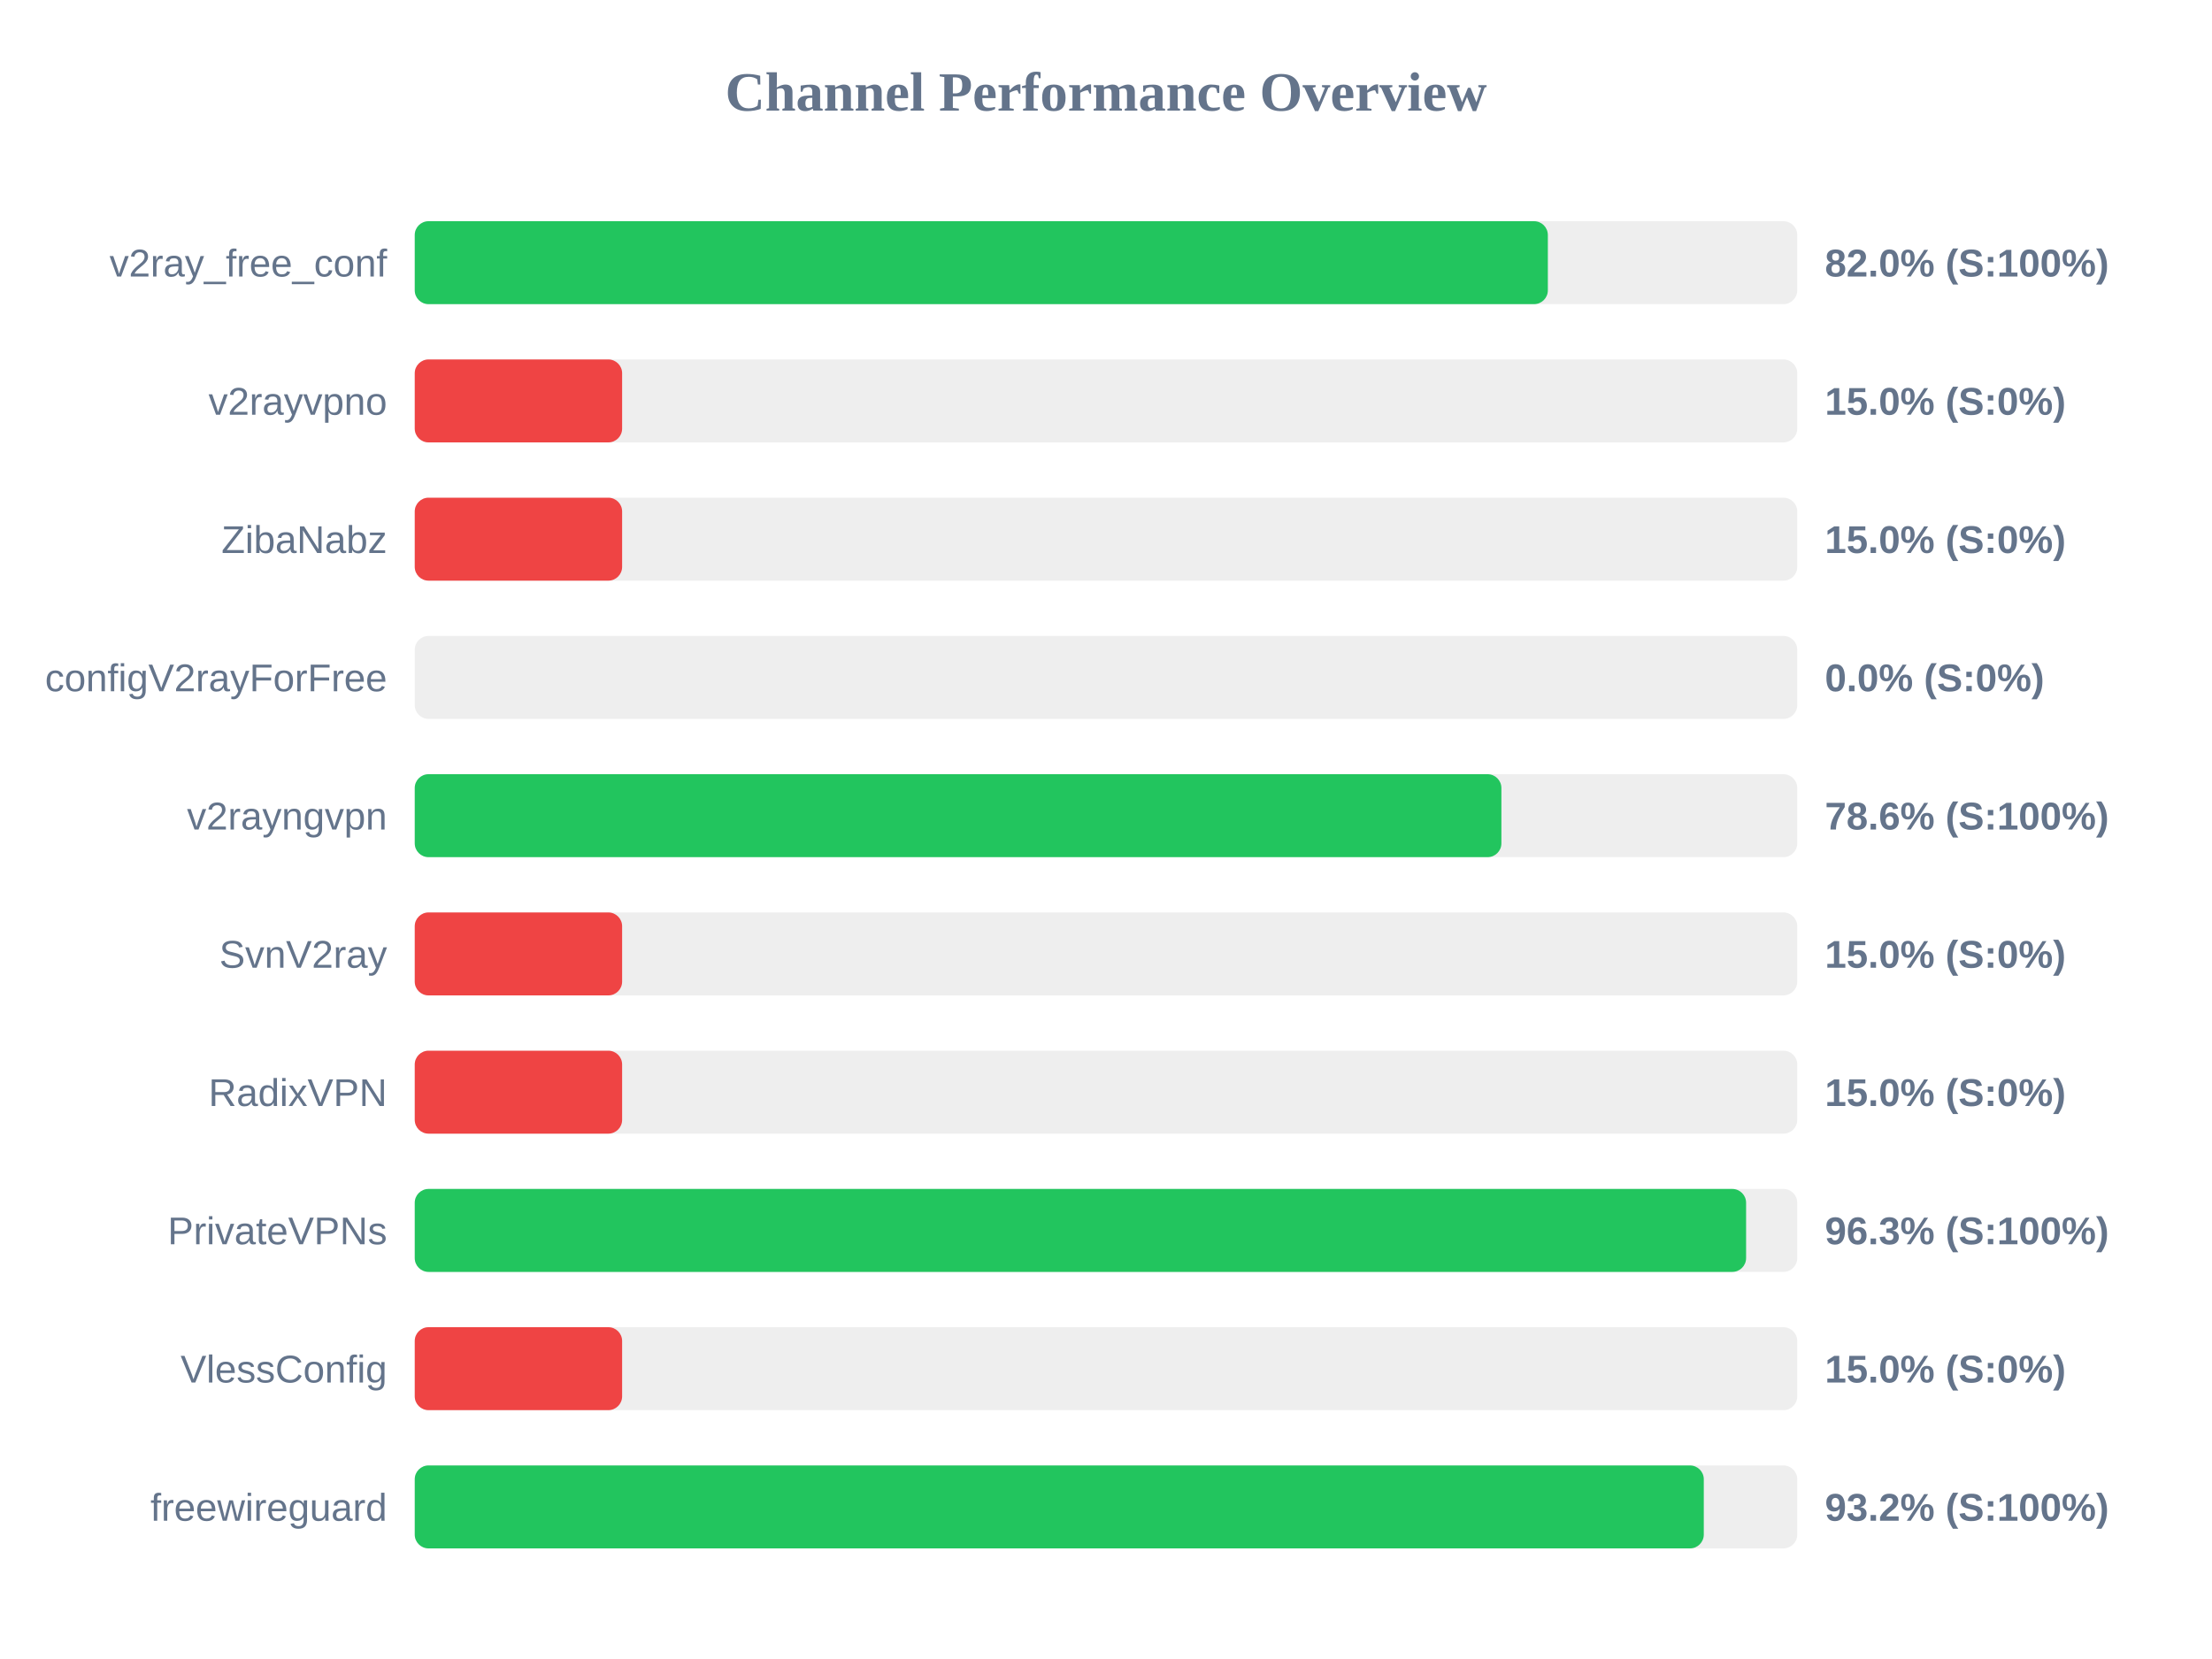
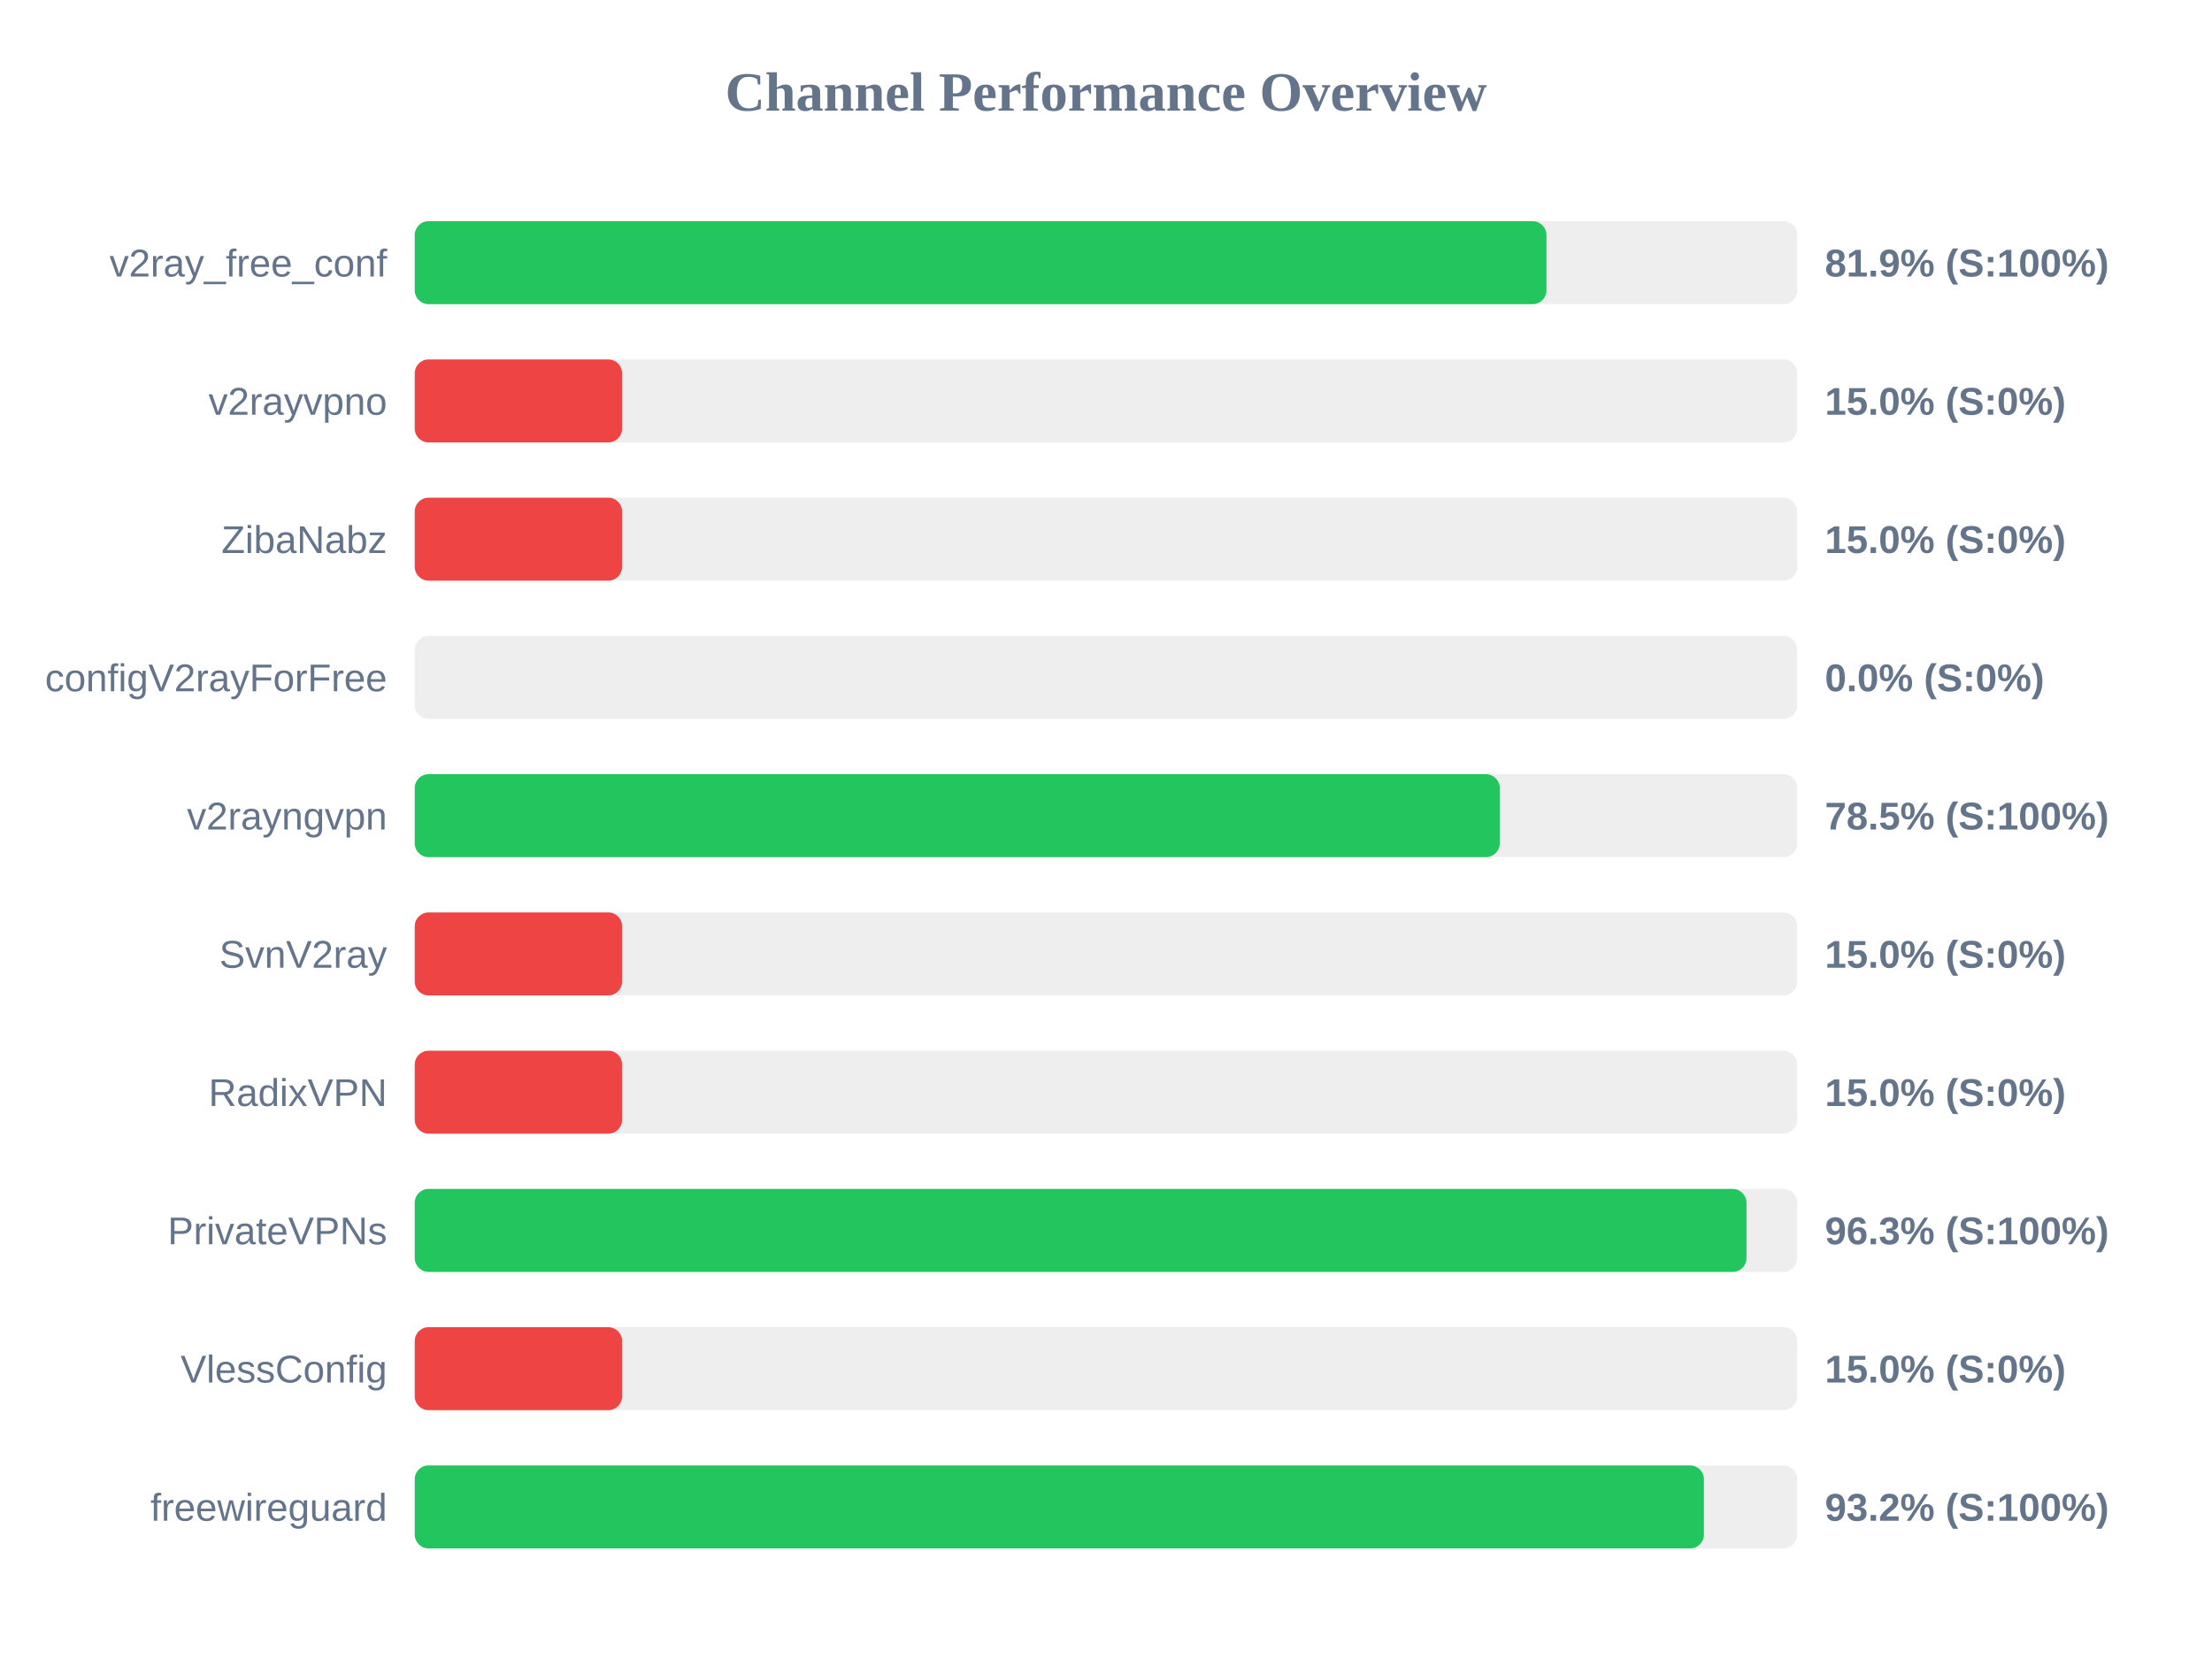
<svg xmlns="http://www.w3.org/2000/svg" width="800" height="600" version="1.1">
  <style>
        .row { font: 14px Arial; fill: #64748b; }
        .score { font: bold 14px Arial; fill: #64748b; }
    </style>
  <text x="400" y="40" text-anchor="middle" font-size="20px" font-weight="bold" fill="#64748b">Channel Performance Overview</text>
  <rect x="150" y="80" width="500" height="30" fill="#eee" rx="5" />
-   <rect x="150" y="80" width="409.8" height="30" fill="#22c55e" rx="5" />
+   <rect x="150" y="80" width="409.3" height="30" fill="#22c55e" rx="5" />
  <text x="140" y="100" text-anchor="end" class="row">v2ray_free_conf</text>
-   <text x="660" y="100" text-anchor="start" class="score">82.0% (S:100%)</text>
+   <text x="660" y="100" text-anchor="start" class="score">81.9% (S:100%)</text>
  <rect x="150" y="130" width="500" height="30" fill="#eee" rx="5" />
  <rect x="150" y="130" width="75.0" height="30" fill="#ef4444" rx="5" />
  <text x="140" y="150" text-anchor="end" class="row">v2rayvpno</text>
  <text x="660" y="150" text-anchor="start" class="score">15.0% (S:0%)</text>
  <rect x="150" y="180" width="500" height="30" fill="#eee" rx="5" />
  <rect x="150" y="180" width="75.0" height="30" fill="#ef4444" rx="5" />
  <text x="140" y="200" text-anchor="end" class="row">ZibaNabz</text>
  <text x="660" y="200" text-anchor="start" class="score">15.0% (S:0%)</text>
  <rect x="150" y="230" width="500" height="30" fill="#eee" rx="5" />
  <rect x="150" y="230" width="0.0" height="30" fill="#ef4444" rx="5" />
  <text x="140" y="250" text-anchor="end" class="row">configV2rayForFree</text>
  <text x="660" y="250" text-anchor="start" class="score">0.0% (S:0%)</text>
  <rect x="150" y="280" width="500" height="30" fill="#eee" rx="5" />
-   <rect x="150" y="280" width="393.0" height="30" fill="#22c55e" rx="5" />
+   <rect x="150" y="280" width="392.4" height="30" fill="#22c55e" rx="5" />
  <text x="140" y="300" text-anchor="end" class="row">v2rayngvpn</text>
-   <text x="660" y="300" text-anchor="start" class="score">78.6% (S:100%)</text>
+   <text x="660" y="300" text-anchor="start" class="score">78.5% (S:100%)</text>
  <rect x="150" y="330" width="500" height="30" fill="#eee" rx="5" />
  <rect x="150" y="330" width="75.0" height="30" fill="#ef4444" rx="5" />
  <text x="140" y="350" text-anchor="end" class="row">SvnV2ray</text>
  <text x="660" y="350" text-anchor="start" class="score">15.0% (S:0%)</text>
  <rect x="150" y="380" width="500" height="30" fill="#eee" rx="5" />
  <rect x="150" y="380" width="75.0" height="30" fill="#ef4444" rx="5" />
  <text x="140" y="400" text-anchor="end" class="row">RadixVPN</text>
  <text x="660" y="400" text-anchor="start" class="score">15.0% (S:0%)</text>
  <rect x="150" y="430" width="500" height="30" fill="#eee" rx="5" />
-   <rect x="150" y="430" width="481.5" height="30" fill="#22c55e" rx="5" />
+   <rect x="150" y="430" width="481.65" height="30" fill="#22c55e" rx="5" />
  <text x="140" y="450" text-anchor="end" class="row">PrivateVPNs</text>
  <text x="660" y="450" text-anchor="start" class="score">96.3% (S:100%)</text>
  <rect x="150" y="480" width="500" height="30" fill="#eee" rx="5" />
  <rect x="150" y="480" width="75.0" height="30" fill="#ef4444" rx="5" />
  <text x="140" y="500" text-anchor="end" class="row">VlessConfig</text>
  <text x="660" y="500" text-anchor="start" class="score">15.0% (S:0%)</text>
  <rect x="150" y="530" width="500" height="30" fill="#eee" rx="5" />
-   <rect x="150" y="530" width="466.2" height="30" fill="#22c55e" rx="5" />
+   <rect x="150" y="530" width="466.25" height="30" fill="#22c55e" rx="5" />
  <text x="140" y="550" text-anchor="end" class="row">freewireguard</text>
  <text x="660" y="550" text-anchor="start" class="score">93.2% (S:100%)</text>
</svg>
